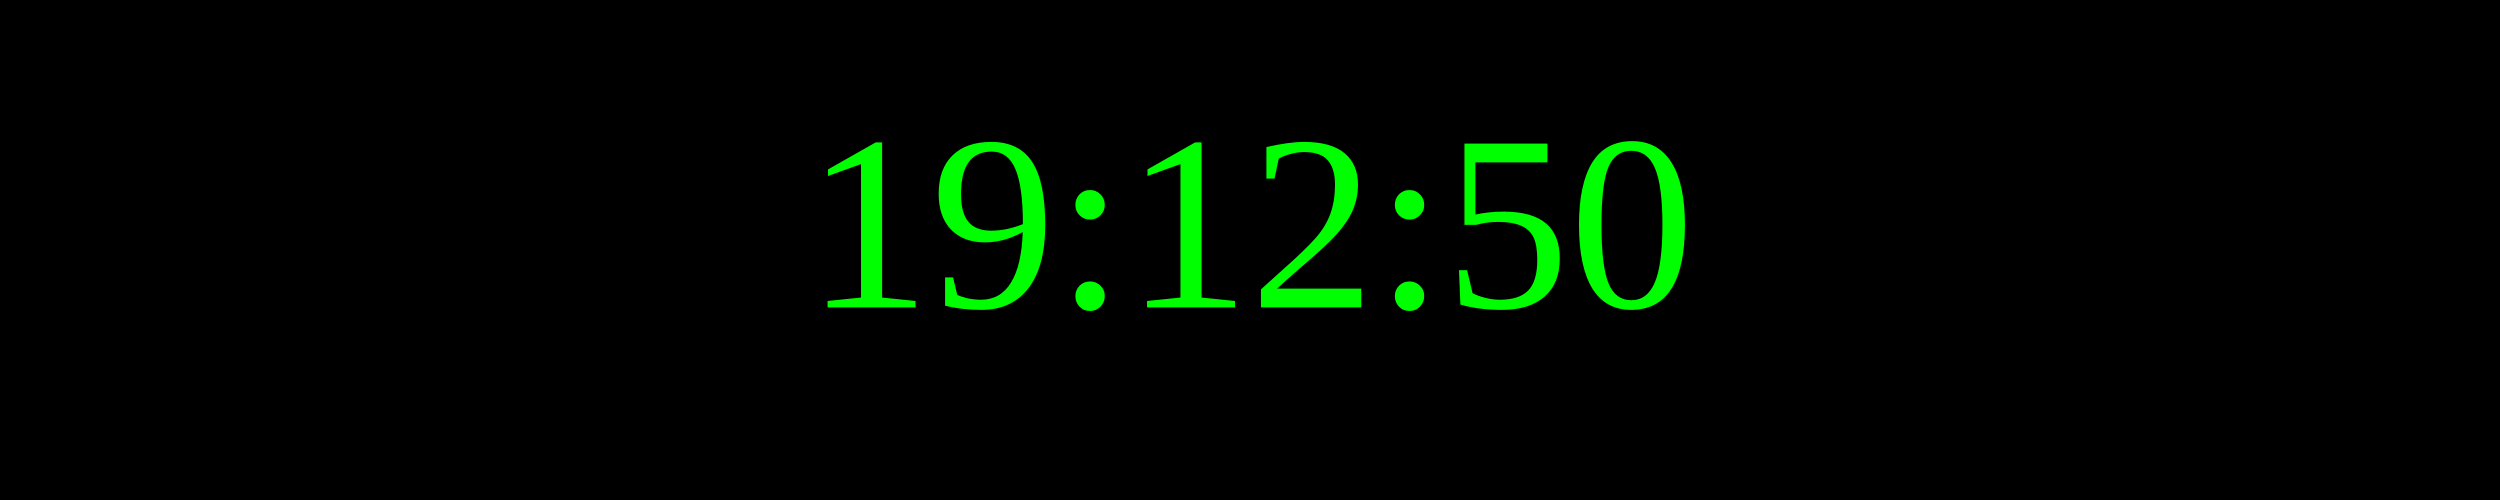
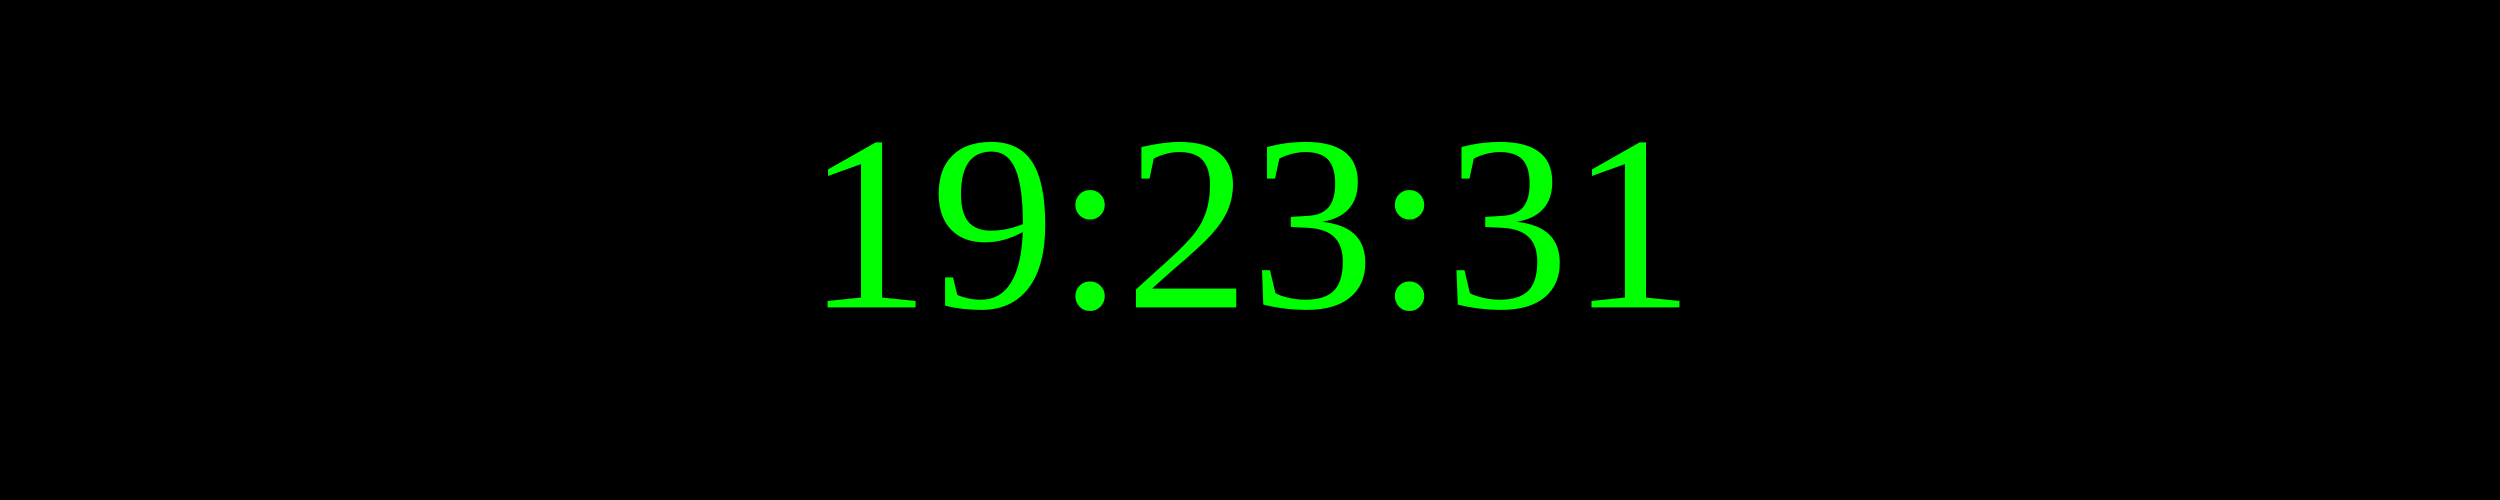
<svg xmlns="http://www.w3.org/2000/svg" width="250" height="50">
  <rect width="100%" height="100%" fill="black" />
  <text x="50%" y="50%" font-size="25" fill="lime" text-anchor="middle" dominant-baseline="middle">
- 19:12:50
+ 19:23:31
</text>
</svg>
